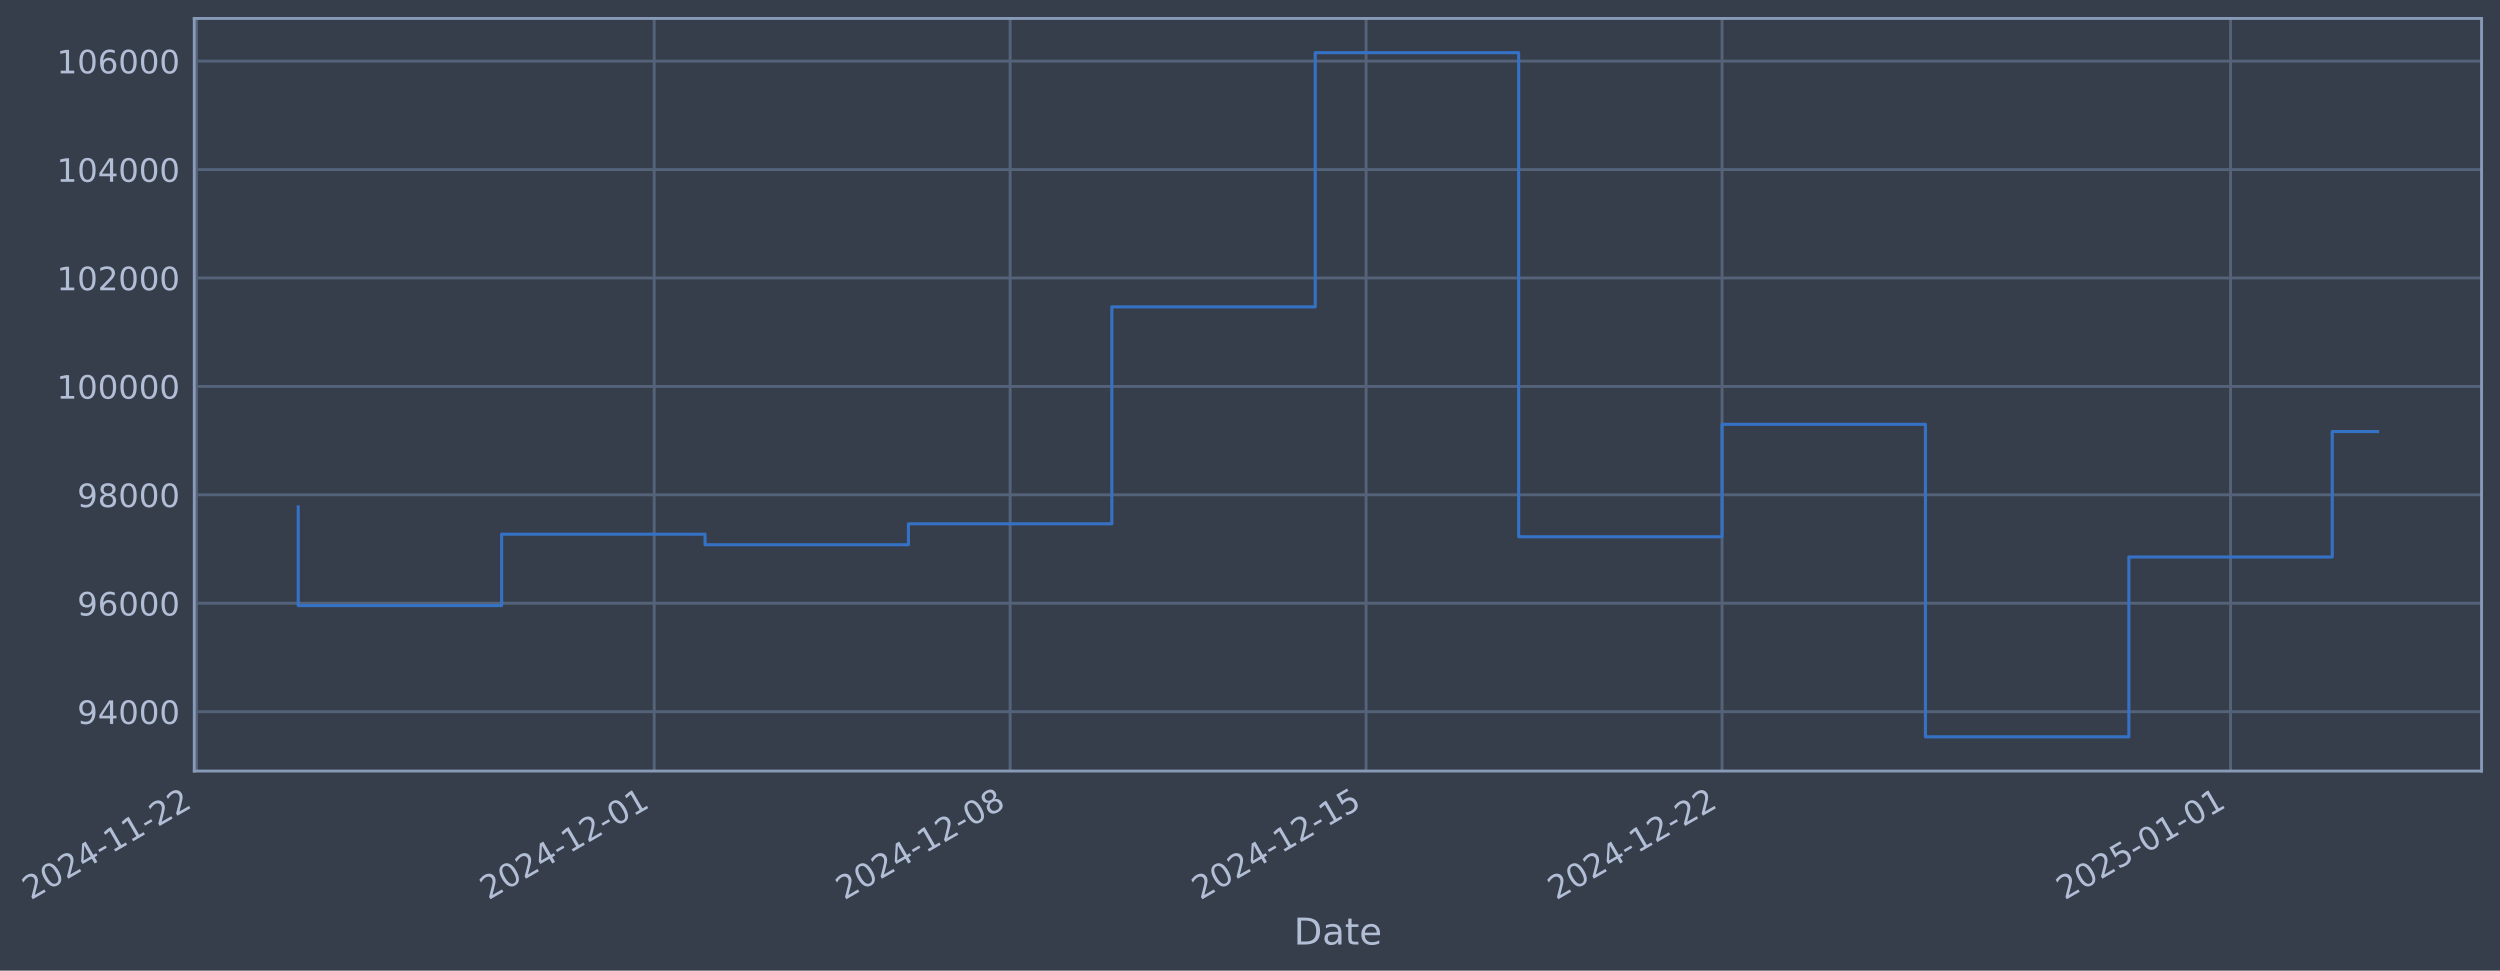
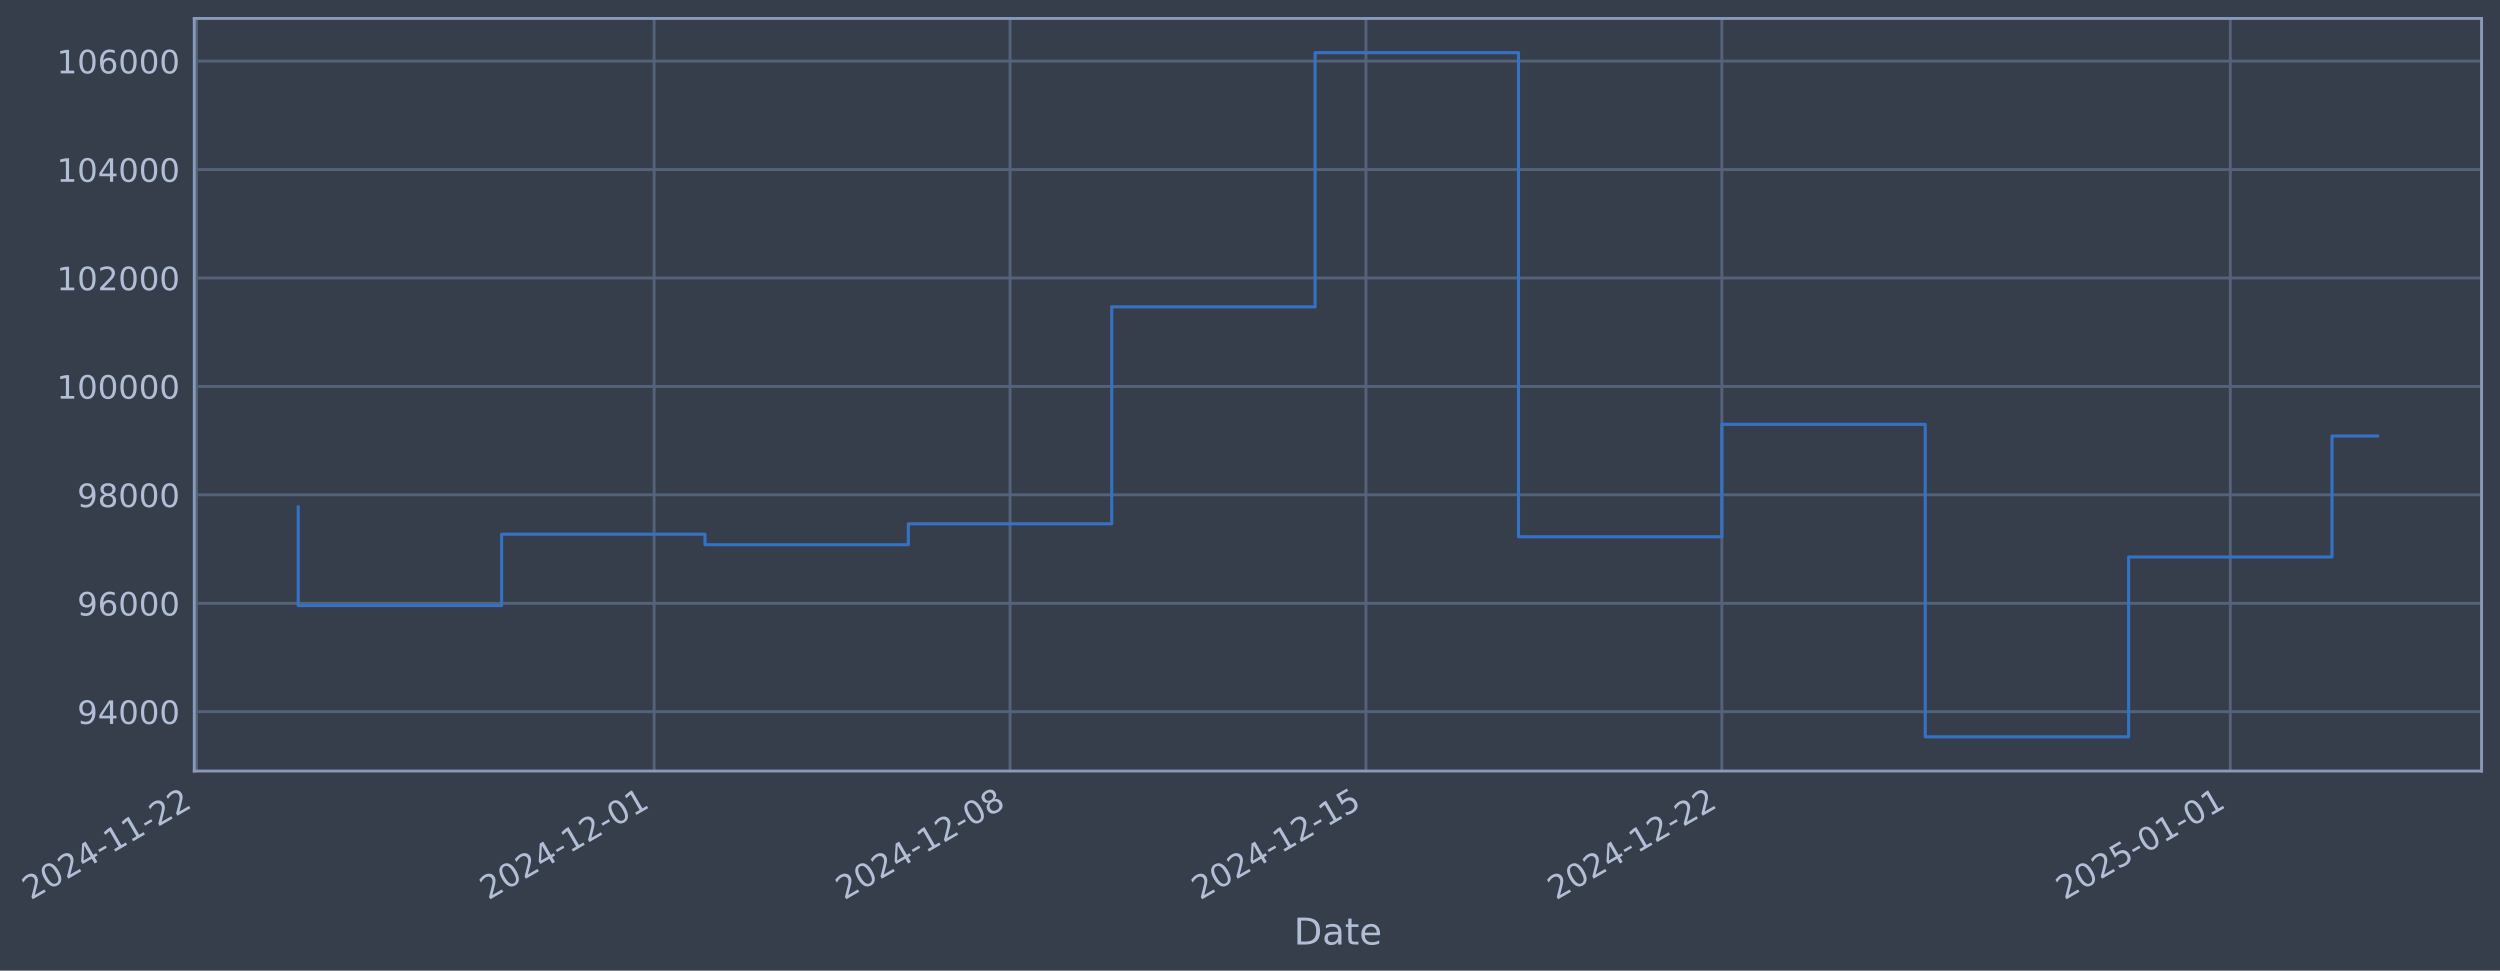
- <svg xmlns="http://www.w3.org/2000/svg" xmlns:xlink="http://www.w3.org/1999/xlink" width="975.828pt" height="378.87pt" viewBox="0 0 975.828 378.87" version="1.1">
+ <svg xmlns="http://www.w3.org/2000/svg" xmlns:xlink="http://www.w3.org/1999/xlink" width="975.823pt" height="378.87pt" viewBox="0 0 975.823 378.87" version="1.1">
  <defs>
    <style type="text/css">*{stroke-linejoin: round; stroke-linecap: butt}</style>
  </defs>
  <g id="figure_1">
    <g id="patch_1">
-       <path d="M 0 378.87  L 975.828 378.87  L 975.828 0  L 0 0  z " style="fill: #373e4b" />
+       <path d="M 0 378.87  L 975.823 378.87  L 975.823 0  L 0 0  z " style="fill: #373e4b" />
    </g>
    <g id="axes_1">
      <g id="patch_2">
-         <path d="M 75.828 300.96  L 968.628 300.96  L 968.628 7.2  L 75.828 7.2  z " style="fill: #373e4b" />
+         <path d="M 75.823 300.96  L 968.623 300.96  L 968.623 7.2  L 75.823 7.2  z " style="fill: #373e4b" />
      </g>
      <g id="matplotlib.axis_1">
        <g id="xtick_1">
          <g id="line2d_1">
-             <path d="M 76.713 300.96  L 76.713 7.2  " clip-path="url(#pedf0530ef8)" style="fill: none; stroke: #546379; stroke-width: 1.12; stroke-linecap: square" />
+             <path d="M 76.713 300.96  L 76.713 7.2  " clip-path="url(#p6aa4190aef)" style="fill: none; stroke: #546379; stroke-width: 1.12; stroke-linecap: square" />
          </g>
          <g id="line2d_2" />
          <g id="text_1">
            <g style="fill: #b1bed6" transform="translate(11.98702 351.4642) rotate(-30) scale(0.126 -0.126)">
              <defs>
                <path id="DejaVuSans-32" d="M 1228 531  L 3431 531  L 3431 0  L 469 0  L 469 531  Q 828 903 1448 1529  Q 2069 2156 2228 2338  Q 2531 2678 2651 2914  Q 2772 3150 2772 3378  Q 2772 3750 2511 3984  Q 2250 4219 1831 4219  Q 1534 4219 1204 4116  Q 875 4013 500 3803  L 500 4441  Q 881 4594 1212 4672  Q 1544 4750 1819 4750  Q 2544 4750 2975 4387  Q 3406 4025 3406 3419  Q 3406 3131 3298 2873  Q 3191 2616 2906 2266  Q 2828 2175 2409 1742  Q 1991 1309 1228 531  z " transform="scale(0.015625)" />
                <path id="DejaVuSans-30" d="M 2034 4250  Q 1547 4250 1301 3770  Q 1056 3291 1056 2328  Q 1056 1369 1301 889  Q 1547 409 2034 409  Q 2525 409 2770 889  Q 3016 1369 3016 2328  Q 3016 3291 2770 3770  Q 2525 4250 2034 4250  z M 2034 4750  Q 2819 4750 3233 4129  Q 3647 3509 3647 2328  Q 3647 1150 3233 529  Q 2819 -91 2034 -91  Q 1250 -91 836 529  Q 422 1150 422 2328  Q 422 3509 836 4129  Q 1250 4750 2034 4750  z " transform="scale(0.015625)" />
                <path id="DejaVuSans-34" d="M 2419 4116  L 825 1625  L 2419 1625  L 2419 4116  z M 2253 4666  L 3047 4666  L 3047 1625  L 3713 1625  L 3713 1100  L 3047 1100  L 3047 0  L 2419 0  L 2419 1100  L 313 1100  L 313 1709  L 2253 4666  z " transform="scale(0.015625)" />
                <path id="DejaVuSans-2d" d="M 313 2009  L 1997 2009  L 1997 1497  L 313 1497  L 313 2009  z " transform="scale(0.015625)" />
                <path id="DejaVuSans-31" d="M 794 531  L 1825 531  L 1825 4091  L 703 3866  L 703 4441  L 1819 4666  L 2450 4666  L 2450 531  L 3481 531  L 3481 0  L 794 0  L 794 531  z " transform="scale(0.015625)" />
              </defs>
              <use xlink:href="#DejaVuSans-32" />
              <use xlink:href="#DejaVuSans-30" transform="translate(63.62305 0)" />
              <use xlink:href="#DejaVuSans-32" transform="translate(127.2461 0)" />
              <use xlink:href="#DejaVuSans-34" transform="translate(190.8691 0)" />
              <use xlink:href="#DejaVuSans-2d" transform="translate(254.4922 0)" />
              <use xlink:href="#DejaVuSans-31" transform="translate(290.5762 0)" />
              <use xlink:href="#DejaVuSans-31" transform="translate(354.1992 0)" />
              <use xlink:href="#DejaVuSans-2d" transform="translate(417.8223 0)" />
              <use xlink:href="#DejaVuSans-32" transform="translate(453.9062 0)" />
              <use xlink:href="#DejaVuSans-32" transform="translate(517.5293 0)" />
            </g>
          </g>
        </g>
        <g id="xtick_2">
          <g id="line2d_3">
-             <path d="M 255.35 300.96  L 255.35 7.2  " clip-path="url(#pedf0530ef8)" style="fill: none; stroke: #546379; stroke-width: 1.12; stroke-linecap: square" />
+             <path d="M 255.326 300.96  L 255.326 7.2  " clip-path="url(#p6aa4190aef)" style="fill: none; stroke: #546379; stroke-width: 1.12; stroke-linecap: square" />
          </g>
          <g id="line2d_4" />
          <g id="text_2">
-             <g style="fill: #b1bed6" transform="translate(190.6245 351.4642) rotate(-30) scale(0.126 -0.126)">
+             <g style="fill: #b1bed6" transform="translate(190.6002 351.4642) rotate(-30) scale(0.126 -0.126)">
              <use xlink:href="#DejaVuSans-32" />
              <use xlink:href="#DejaVuSans-30" transform="translate(63.62305 0)" />
              <use xlink:href="#DejaVuSans-32" transform="translate(127.2461 0)" />
              <use xlink:href="#DejaVuSans-34" transform="translate(190.8691 0)" />
              <use xlink:href="#DejaVuSans-2d" transform="translate(254.4922 0)" />
              <use xlink:href="#DejaVuSans-31" transform="translate(290.5762 0)" />
              <use xlink:href="#DejaVuSans-32" transform="translate(354.1992 0)" />
              <use xlink:href="#DejaVuSans-2d" transform="translate(417.8223 0)" />
              <use xlink:href="#DejaVuSans-30" transform="translate(453.9062 0)" />
              <use xlink:href="#DejaVuSans-31" transform="translate(517.5293 0)" />
            </g>
          </g>
        </g>
        <g id="xtick_3">
          <g id="line2d_5">
-             <path d="M 394.29 300.96  L 394.29 7.2  " clip-path="url(#pedf0530ef8)" style="fill: none; stroke: #546379; stroke-width: 1.12; stroke-linecap: square" />
+             <path d="M 394.247 300.96  L 394.247 7.2  " clip-path="url(#p6aa4190aef)" style="fill: none; stroke: #546379; stroke-width: 1.12; stroke-linecap: square" />
          </g>
          <g id="line2d_6" />
          <g id="text_3">
-             <g style="fill: #b1bed6" transform="translate(329.5648 351.4642) rotate(-30) scale(0.126 -0.126)">
+             <g style="fill: #b1bed6" transform="translate(329.5217 351.4642) rotate(-30) scale(0.126 -0.126)">
              <defs>
                <path id="DejaVuSans-38" d="M 2034 2216  Q 1584 2216 1326 1975  Q 1069 1734 1069 1313  Q 1069 891 1326 650  Q 1584 409 2034 409  Q 2484 409 2743 651  Q 3003 894 3003 1313  Q 3003 1734 2745 1975  Q 2488 2216 2034 2216  z M 1403 2484  Q 997 2584 770 2862  Q 544 3141 544 3541  Q 544 4100 942 4425  Q 1341 4750 2034 4750  Q 2731 4750 3128 4425  Q 3525 4100 3525 3541  Q 3525 3141 3298 2862  Q 3072 2584 2669 2484  Q 3125 2378 3379 2068  Q 3634 1759 3634 1313  Q 3634 634 3220 271  Q 2806 -91 2034 -91  Q 1263 -91 848 271  Q 434 634 434 1313  Q 434 1759 690 2068  Q 947 2378 1403 2484  z M 1172 3481  Q 1172 3119 1398 2916  Q 1625 2713 2034 2713  Q 2441 2713 2670 2916  Q 2900 3119 2900 3481  Q 2900 3844 2670 4047  Q 2441 4250 2034 4250  Q 1625 4250 1398 4047  Q 1172 3844 1172 3481  z " transform="scale(0.015625)" />
              </defs>
              <use xlink:href="#DejaVuSans-32" />
              <use xlink:href="#DejaVuSans-30" transform="translate(63.62305 0)" />
              <use xlink:href="#DejaVuSans-32" transform="translate(127.2461 0)" />
              <use xlink:href="#DejaVuSans-34" transform="translate(190.8691 0)" />
              <use xlink:href="#DejaVuSans-2d" transform="translate(254.4922 0)" />
              <use xlink:href="#DejaVuSans-31" transform="translate(290.5762 0)" />
              <use xlink:href="#DejaVuSans-32" transform="translate(354.1992 0)" />
              <use xlink:href="#DejaVuSans-2d" transform="translate(417.8223 0)" />
              <use xlink:href="#DejaVuSans-30" transform="translate(453.9062 0)" />
              <use xlink:href="#DejaVuSans-38" transform="translate(517.5293 0)" />
            </g>
          </g>
        </g>
        <g id="xtick_4">
          <g id="line2d_7">
-             <path d="M 533.231 300.96  L 533.231 7.2  " clip-path="url(#pedf0530ef8)" style="fill: none; stroke: #546379; stroke-width: 1.12; stroke-linecap: square" />
+             <path d="M 533.169 300.96  L 533.169 7.2  " clip-path="url(#p6aa4190aef)" style="fill: none; stroke: #546379; stroke-width: 1.12; stroke-linecap: square" />
          </g>
          <g id="line2d_8" />
          <g id="text_4">
-             <g style="fill: #b1bed6" transform="translate(468.5051 351.4642) rotate(-30) scale(0.126 -0.126)">
+             <g style="fill: #b1bed6" transform="translate(468.4431 351.4642) rotate(-30) scale(0.126 -0.126)">
              <defs>
                <path id="DejaVuSans-35" d="M 691 4666  L 3169 4666  L 3169 4134  L 1269 4134  L 1269 2991  Q 1406 3038 1543 3061  Q 1681 3084 1819 3084  Q 2600 3084 3056 2656  Q 3513 2228 3513 1497  Q 3513 744 3044 326  Q 2575 -91 1722 -91  Q 1428 -91 1123 -41  Q 819 9 494 109  L 494 744  Q 775 591 1075 516  Q 1375 441 1709 441  Q 2250 441 2565 725  Q 2881 1009 2881 1497  Q 2881 1984 2565 2268  Q 2250 2553 1709 2553  Q 1456 2553 1204 2497  Q 953 2441 691 2322  L 691 4666  z " transform="scale(0.015625)" />
              </defs>
              <use xlink:href="#DejaVuSans-32" />
              <use xlink:href="#DejaVuSans-30" transform="translate(63.62305 0)" />
              <use xlink:href="#DejaVuSans-32" transform="translate(127.2461 0)" />
              <use xlink:href="#DejaVuSans-34" transform="translate(190.8691 0)" />
              <use xlink:href="#DejaVuSans-2d" transform="translate(254.4922 0)" />
              <use xlink:href="#DejaVuSans-31" transform="translate(290.5762 0)" />
              <use xlink:href="#DejaVuSans-32" transform="translate(354.1992 0)" />
              <use xlink:href="#DejaVuSans-2d" transform="translate(417.8223 0)" />
              <use xlink:href="#DejaVuSans-31" transform="translate(453.9062 0)" />
              <use xlink:href="#DejaVuSans-35" transform="translate(517.5293 0)" />
            </g>
          </g>
        </g>
        <g id="xtick_5">
          <g id="line2d_9">
-             <path d="M 672.171 300.96  L 672.171 7.2  " clip-path="url(#pedf0530ef8)" style="fill: none; stroke: #546379; stroke-width: 1.12; stroke-linecap: square" />
+             <path d="M 672.09 300.96  L 672.09 7.2  " clip-path="url(#p6aa4190aef)" style="fill: none; stroke: #546379; stroke-width: 1.12; stroke-linecap: square" />
          </g>
          <g id="line2d_10" />
          <g id="text_5">
-             <g style="fill: #b1bed6" transform="translate(607.4454 351.4642) rotate(-30) scale(0.126 -0.126)">
+             <g style="fill: #b1bed6" transform="translate(607.3645 351.4642) rotate(-30) scale(0.126 -0.126)">
              <use xlink:href="#DejaVuSans-32" />
              <use xlink:href="#DejaVuSans-30" transform="translate(63.62305 0)" />
              <use xlink:href="#DejaVuSans-32" transform="translate(127.2461 0)" />
              <use xlink:href="#DejaVuSans-34" transform="translate(190.8691 0)" />
              <use xlink:href="#DejaVuSans-2d" transform="translate(254.4922 0)" />
              <use xlink:href="#DejaVuSans-31" transform="translate(290.5762 0)" />
              <use xlink:href="#DejaVuSans-32" transform="translate(354.1992 0)" />
              <use xlink:href="#DejaVuSans-2d" transform="translate(417.8223 0)" />
              <use xlink:href="#DejaVuSans-32" transform="translate(453.9062 0)" />
              <use xlink:href="#DejaVuSans-32" transform="translate(517.5293 0)" />
            </g>
          </g>
        </g>
        <g id="xtick_6">
          <g id="line2d_11">
-             <path d="M 870.657 300.96  L 870.657 7.2  " clip-path="url(#pedf0530ef8)" style="fill: none; stroke: #546379; stroke-width: 1.12; stroke-linecap: square" />
+             <path d="M 870.549 300.96  L 870.549 7.2  " clip-path="url(#p6aa4190aef)" style="fill: none; stroke: #546379; stroke-width: 1.12; stroke-linecap: square" />
          </g>
          <g id="line2d_12" />
          <g id="text_6">
-             <g style="fill: #b1bed6" transform="translate(805.9315 351.4642) rotate(-30) scale(0.126 -0.126)">
+             <g style="fill: #b1bed6" transform="translate(805.8236 351.4642) rotate(-30) scale(0.126 -0.126)">
              <use xlink:href="#DejaVuSans-32" />
              <use xlink:href="#DejaVuSans-30" transform="translate(63.62305 0)" />
              <use xlink:href="#DejaVuSans-32" transform="translate(127.2461 0)" />
              <use xlink:href="#DejaVuSans-35" transform="translate(190.8691 0)" />
              <use xlink:href="#DejaVuSans-2d" transform="translate(254.4922 0)" />
              <use xlink:href="#DejaVuSans-30" transform="translate(290.5762 0)" />
              <use xlink:href="#DejaVuSans-31" transform="translate(354.1992 0)" />
              <use xlink:href="#DejaVuSans-2d" transform="translate(417.8223 0)" />
              <use xlink:href="#DejaVuSans-30" transform="translate(453.9062 0)" />
              <use xlink:href="#DejaVuSans-31" transform="translate(517.5293 0)" />
            </g>
          </g>
        </g>
        <g id="text_7">
-           <g style="fill: #b1bed6" transform="translate(505.0188 368.6753) scale(0.144 -0.144)">
+           <g style="fill: #b1bed6" transform="translate(505.0134 368.6753) scale(0.144 -0.144)">
            <defs>
              <path id="DejaVuSans-44" d="M 1259 4147  L 1259 519  L 2022 519  Q 2988 519 3436 956  Q 3884 1394 3884 2338  Q 3884 3275 3436 3711  Q 2988 4147 2022 4147  L 1259 4147  z M 628 4666  L 1925 4666  Q 3281 4666 3915 4102  Q 4550 3538 4550 2338  Q 4550 1131 3912 565  Q 3275 0 1925 0  L 628 0  L 628 4666  z " transform="scale(0.015625)" />
              <path id="DejaVuSans-61" d="M 2194 1759  Q 1497 1759 1228 1600  Q 959 1441 959 1056  Q 959 750 1161 570  Q 1363 391 1709 391  Q 2188 391 2477 730  Q 2766 1069 2766 1631  L 2766 1759  L 2194 1759  z M 3341 1997  L 3341 0  L 2766 0  L 2766 531  Q 2569 213 2275 61  Q 1981 -91 1556 -91  Q 1019 -91 701 211  Q 384 513 384 1019  Q 384 1609 779 1909  Q 1175 2209 1959 2209  L 2766 2209  L 2766 2266  Q 2766 2663 2505 2880  Q 2244 3097 1772 3097  Q 1472 3097 1187 3025  Q 903 2953 641 2809  L 641 3341  Q 956 3463 1253 3523  Q 1550 3584 1831 3584  Q 2591 3584 2966 3190  Q 3341 2797 3341 1997  z " transform="scale(0.015625)" />
              <path id="DejaVuSans-74" d="M 1172 4494  L 1172 3500  L 2356 3500  L 2356 3053  L 1172 3053  L 1172 1153  Q 1172 725 1289 603  Q 1406 481 1766 481  L 2356 481  L 2356 0  L 1766 0  Q 1100 0 847 248  Q 594 497 594 1153  L 594 3053  L 172 3053  L 172 3500  L 594 3500  L 594 4494  L 1172 4494  z " transform="scale(0.015625)" />
              <path id="DejaVuSans-65" d="M 3597 1894  L 3597 1613  L 953 1613  Q 991 1019 1311 708  Q 1631 397 2203 397  Q 2534 397 2845 478  Q 3156 559 3463 722  L 3463 178  Q 3153 47 2828 -22  Q 2503 -91 2169 -91  Q 1331 -91 842 396  Q 353 884 353 1716  Q 353 2575 817 3079  Q 1281 3584 2069 3584  Q 2775 3584 3186 3129  Q 3597 2675 3597 1894  z M 3022 2063  Q 3016 2534 2758 2815  Q 2500 3097 2075 3097  Q 1594 3097 1305 2825  Q 1016 2553 972 2059  L 3022 2063  z " transform="scale(0.015625)" />
            </defs>
            <use xlink:href="#DejaVuSans-44" />
            <use xlink:href="#DejaVuSans-61" transform="translate(77.00195 0)" />
            <use xlink:href="#DejaVuSans-74" transform="translate(138.2812 0)" />
            <use xlink:href="#DejaVuSans-65" transform="translate(177.4902 0)" />
          </g>
        </g>
      </g>
      <g id="matplotlib.axis_2">
        <g id="ytick_1">
          <g id="line2d_13">
-             <path d="M 75.828 277.797  L 968.628 277.797  " clip-path="url(#pedf0530ef8)" style="fill: none; stroke: #546379; stroke-width: 1.12; stroke-linecap: square" />
+             <path d="M 75.823 277.797  L 968.623 277.797  " clip-path="url(#p6aa4190aef)" style="fill: none; stroke: #546379; stroke-width: 1.12; stroke-linecap: square" />
          </g>
          <g id="line2d_14" />
          <g id="text_8">
-             <g style="fill: #b1bed6" transform="translate(30.14418 282.5841) scale(0.126 -0.126)">
+             <g style="fill: #b1bed6" transform="translate(30.13879 282.5841) scale(0.126 -0.126)">
              <defs>
                <path id="DejaVuSans-39" d="M 703 97  L 703 672  Q 941 559 1184 500  Q 1428 441 1663 441  Q 2288 441 2617 861  Q 2947 1281 2994 2138  Q 2813 1869 2534 1725  Q 2256 1581 1919 1581  Q 1219 1581 811 2004  Q 403 2428 403 3163  Q 403 3881 828 4315  Q 1253 4750 1959 4750  Q 2769 4750 3195 4129  Q 3622 3509 3622 2328  Q 3622 1225 3098 567  Q 2575 -91 1691 -91  Q 1453 -91 1209 -44  Q 966 3 703 97  z M 1959 2075  Q 2384 2075 2632 2365  Q 2881 2656 2881 3163  Q 2881 3666 2632 3958  Q 2384 4250 1959 4250  Q 1534 4250 1286 3958  Q 1038 3666 1038 3163  Q 1038 2656 1286 2365  Q 1534 2075 1959 2075  z " transform="scale(0.015625)" />
              </defs>
              <use xlink:href="#DejaVuSans-39" />
              <use xlink:href="#DejaVuSans-34" transform="translate(63.62305 0)" />
              <use xlink:href="#DejaVuSans-30" transform="translate(127.2461 0)" />
              <use xlink:href="#DejaVuSans-30" transform="translate(190.8691 0)" />
              <use xlink:href="#DejaVuSans-30" transform="translate(254.4922 0)" />
            </g>
          </g>
        </g>
        <g id="ytick_2">
          <g id="line2d_15">
-             <path d="M 75.828 235.473  L 968.628 235.473  " clip-path="url(#pedf0530ef8)" style="fill: none; stroke: #546379; stroke-width: 1.12; stroke-linecap: square" />
+             <path d="M 75.823 235.473  L 968.623 235.473  " clip-path="url(#p6aa4190aef)" style="fill: none; stroke: #546379; stroke-width: 1.12; stroke-linecap: square" />
          </g>
          <g id="line2d_16" />
          <g id="text_9">
-             <g style="fill: #b1bed6" transform="translate(30.14418 240.2602) scale(0.126 -0.126)">
+             <g style="fill: #b1bed6" transform="translate(30.13879 240.2602) scale(0.126 -0.126)">
              <defs>
                <path id="DejaVuSans-36" d="M 2113 2584  Q 1688 2584 1439 2293  Q 1191 2003 1191 1497  Q 1191 994 1439 701  Q 1688 409 2113 409  Q 2538 409 2786 701  Q 3034 994 3034 1497  Q 3034 2003 2786 2293  Q 2538 2584 2113 2584  z M 3366 4563  L 3366 3988  Q 3128 4100 2886 4159  Q 2644 4219 2406 4219  Q 1781 4219 1451 3797  Q 1122 3375 1075 2522  Q 1259 2794 1537 2939  Q 1816 3084 2150 3084  Q 2853 3084 3261 2657  Q 3669 2231 3669 1497  Q 3669 778 3244 343  Q 2819 -91 2113 -91  Q 1303 -91 875 529  Q 447 1150 447 2328  Q 447 3434 972 4092  Q 1497 4750 2381 4750  Q 2619 4750 2861 4703  Q 3103 4656 3366 4563  z " transform="scale(0.015625)" />
              </defs>
              <use xlink:href="#DejaVuSans-39" />
              <use xlink:href="#DejaVuSans-36" transform="translate(63.62305 0)" />
              <use xlink:href="#DejaVuSans-30" transform="translate(127.2461 0)" />
              <use xlink:href="#DejaVuSans-30" transform="translate(190.8691 0)" />
              <use xlink:href="#DejaVuSans-30" transform="translate(254.4922 0)" />
            </g>
          </g>
        </g>
        <g id="ytick_3">
          <g id="line2d_17">
-             <path d="M 75.828 193.149  L 968.628 193.149  " clip-path="url(#pedf0530ef8)" style="fill: none; stroke: #546379; stroke-width: 1.12; stroke-linecap: square" />
+             <path d="M 75.823 193.149  L 968.623 193.149  " clip-path="url(#p6aa4190aef)" style="fill: none; stroke: #546379; stroke-width: 1.12; stroke-linecap: square" />
          </g>
          <g id="line2d_18" />
          <g id="text_10">
-             <g style="fill: #b1bed6" transform="translate(30.14418 197.9364) scale(0.126 -0.126)">
+             <g style="fill: #b1bed6" transform="translate(30.13879 197.9364) scale(0.126 -0.126)">
              <use xlink:href="#DejaVuSans-39" />
              <use xlink:href="#DejaVuSans-38" transform="translate(63.62305 0)" />
              <use xlink:href="#DejaVuSans-30" transform="translate(127.2461 0)" />
              <use xlink:href="#DejaVuSans-30" transform="translate(190.8691 0)" />
              <use xlink:href="#DejaVuSans-30" transform="translate(254.4922 0)" />
            </g>
          </g>
        </g>
        <g id="ytick_4">
          <g id="line2d_19">
-             <path d="M 75.828 150.826  L 968.628 150.826  " clip-path="url(#pedf0530ef8)" style="fill: none; stroke: #546379; stroke-width: 1.12; stroke-linecap: square" />
+             <path d="M 75.823 150.826  L 968.623 150.826  " clip-path="url(#p6aa4190aef)" style="fill: none; stroke: #546379; stroke-width: 1.12; stroke-linecap: square" />
          </g>
          <g id="line2d_20" />
          <g id="text_11">
-             <g style="fill: #b1bed6" transform="translate(22.12743 155.6126) scale(0.126 -0.126)">
+             <g style="fill: #b1bed6" transform="translate(22.12204 155.6126) scale(0.126 -0.126)">
              <use xlink:href="#DejaVuSans-31" />
              <use xlink:href="#DejaVuSans-30" transform="translate(63.62305 0)" />
              <use xlink:href="#DejaVuSans-30" transform="translate(127.2461 0)" />
              <use xlink:href="#DejaVuSans-30" transform="translate(190.8691 0)" />
              <use xlink:href="#DejaVuSans-30" transform="translate(254.4922 0)" />
              <use xlink:href="#DejaVuSans-30" transform="translate(318.1152 0)" />
            </g>
          </g>
        </g>
        <g id="ytick_5">
          <g id="line2d_21">
-             <path d="M 75.828 108.502  L 968.628 108.502  " clip-path="url(#pedf0530ef8)" style="fill: none; stroke: #546379; stroke-width: 1.12; stroke-linecap: square" />
+             <path d="M 75.823 108.502  L 968.623 108.502  " clip-path="url(#p6aa4190aef)" style="fill: none; stroke: #546379; stroke-width: 1.12; stroke-linecap: square" />
          </g>
          <g id="line2d_22" />
          <g id="text_12">
-             <g style="fill: #b1bed6" transform="translate(22.12743 113.2888) scale(0.126 -0.126)">
+             <g style="fill: #b1bed6" transform="translate(22.12204 113.2888) scale(0.126 -0.126)">
              <use xlink:href="#DejaVuSans-31" />
              <use xlink:href="#DejaVuSans-30" transform="translate(63.62305 0)" />
              <use xlink:href="#DejaVuSans-32" transform="translate(127.2461 0)" />
              <use xlink:href="#DejaVuSans-30" transform="translate(190.8691 0)" />
              <use xlink:href="#DejaVuSans-30" transform="translate(254.4922 0)" />
              <use xlink:href="#DejaVuSans-30" transform="translate(318.1152 0)" />
            </g>
          </g>
        </g>
        <g id="ytick_6">
          <g id="line2d_23">
-             <path d="M 75.828 66.178  L 968.628 66.178  " clip-path="url(#pedf0530ef8)" style="fill: none; stroke: #546379; stroke-width: 1.12; stroke-linecap: square" />
+             <path d="M 75.823 66.178  L 968.623 66.178  " clip-path="url(#p6aa4190aef)" style="fill: none; stroke: #546379; stroke-width: 1.12; stroke-linecap: square" />
          </g>
          <g id="line2d_24" />
          <g id="text_13">
-             <g style="fill: #b1bed6" transform="translate(22.12743 70.96502) scale(0.126 -0.126)">
+             <g style="fill: #b1bed6" transform="translate(22.12204 70.96502) scale(0.126 -0.126)">
              <use xlink:href="#DejaVuSans-31" />
              <use xlink:href="#DejaVuSans-30" transform="translate(63.62305 0)" />
              <use xlink:href="#DejaVuSans-34" transform="translate(127.2461 0)" />
              <use xlink:href="#DejaVuSans-30" transform="translate(190.8691 0)" />
              <use xlink:href="#DejaVuSans-30" transform="translate(254.4922 0)" />
              <use xlink:href="#DejaVuSans-30" transform="translate(318.1152 0)" />
            </g>
          </g>
        </g>
        <g id="ytick_7">
          <g id="line2d_25">
-             <path d="M 75.828 23.854  L 968.628 23.854  " clip-path="url(#pedf0530ef8)" style="fill: none; stroke: #546379; stroke-width: 1.12; stroke-linecap: square" />
+             <path d="M 75.823 23.854  L 968.623 23.854  " clip-path="url(#p6aa4190aef)" style="fill: none; stroke: #546379; stroke-width: 1.12; stroke-linecap: square" />
          </g>
          <g id="line2d_26" />
          <g id="text_14">
-             <g style="fill: #b1bed6" transform="translate(22.12743 28.64121) scale(0.126 -0.126)">
+             <g style="fill: #b1bed6" transform="translate(22.12204 28.64121) scale(0.126 -0.126)">
              <use xlink:href="#DejaVuSans-31" />
              <use xlink:href="#DejaVuSans-30" transform="translate(63.62305 0)" />
              <use xlink:href="#DejaVuSans-36" transform="translate(127.2461 0)" />
              <use xlink:href="#DejaVuSans-30" transform="translate(190.8691 0)" />
              <use xlink:href="#DejaVuSans-30" transform="translate(254.4922 0)" />
              <use xlink:href="#DejaVuSans-30" transform="translate(318.1152 0)" />
            </g>
          </g>
        </g>
      </g>
      <g id="line2d_27">
-         <path d="M 116.41 197.87  L 116.41 236.383  L 195.804 236.383  L 195.804 208.521  L 275.199 208.521  L 275.199 212.628  L 354.593 212.628  L 354.593 204.459  L 433.988 204.459  L 433.988 119.77  L 513.382 119.77  L 513.382 20.553  L 592.776 20.553  L 592.776 209.517  L 672.171 209.517  L 672.171 165.636  L 751.565 165.636  L 751.565 287.607  L 830.96 287.607  L 830.96 217.409  L 910.354 217.409  L 910.354 168.431  L 928.046 168.431  " clip-path="url(#pedf0530ef8)" style="fill: none; stroke: #3572c6; stroke-width: 1.2; stroke-linecap: square" />
+         <path d="M 116.404 197.87  L 116.404 236.383  L 195.788 236.383  L 195.788 208.521  L 275.172 208.521  L 275.172 212.628  L 354.555 212.628  L 354.555 204.459  L 433.939 204.459  L 433.939 119.77  L 513.323 119.77  L 513.323 20.553  L 592.706 20.553  L 592.706 209.517  L 672.09 209.517  L 672.09 165.636  L 751.474 165.636  L 751.474 287.607  L 830.857 287.607  L 830.857 217.409  L 910.241 217.409  L 910.241 170.194  L 928.041 170.194  " clip-path="url(#p6aa4190aef)" style="fill: none; stroke: #3572c6; stroke-width: 1.2; stroke-linecap: square" />
      </g>
      <g id="patch_3">
-         <path d="M 75.828 300.96  L 75.828 7.2  " style="fill: none; stroke: #899ab8; stroke-width: 1.12; stroke-linejoin: miter; stroke-linecap: square" />
+         <path d="M 75.823 300.96  L 75.823 7.2  " style="fill: none; stroke: #899ab8; stroke-width: 1.12; stroke-linejoin: miter; stroke-linecap: square" />
      </g>
      <g id="patch_4">
-         <path d="M 968.628 300.96  L 968.628 7.2  " style="fill: none; stroke: #899ab8; stroke-width: 1.12; stroke-linejoin: miter; stroke-linecap: square" />
+         <path d="M 968.623 300.96  L 968.623 7.2  " style="fill: none; stroke: #899ab8; stroke-width: 1.12; stroke-linejoin: miter; stroke-linecap: square" />
      </g>
      <g id="patch_5">
-         <path d="M 75.828 300.96  L 968.628 300.96  " style="fill: none; stroke: #899ab8; stroke-width: 1.12; stroke-linejoin: miter; stroke-linecap: square" />
+         <path d="M 75.823 300.96  L 968.623 300.96  " style="fill: none; stroke: #899ab8; stroke-width: 1.12; stroke-linejoin: miter; stroke-linecap: square" />
      </g>
      <g id="patch_6">
-         <path d="M 75.828 7.2  L 968.628 7.2  " style="fill: none; stroke: #899ab8; stroke-width: 1.12; stroke-linejoin: miter; stroke-linecap: square" />
+         <path d="M 75.823 7.2  L 968.623 7.2  " style="fill: none; stroke: #899ab8; stroke-width: 1.12; stroke-linejoin: miter; stroke-linecap: square" />
      </g>
    </g>
  </g>
  <defs>
-     <clipPath id="pedf0530ef8">
-       <rect x="75.828" y="7.2" width="892.8" height="293.76" />
+     <clipPath id="p6aa4190aef">
+       <rect x="75.823" y="7.2" width="892.8" height="293.76" />
    </clipPath>
  </defs>
</svg>
